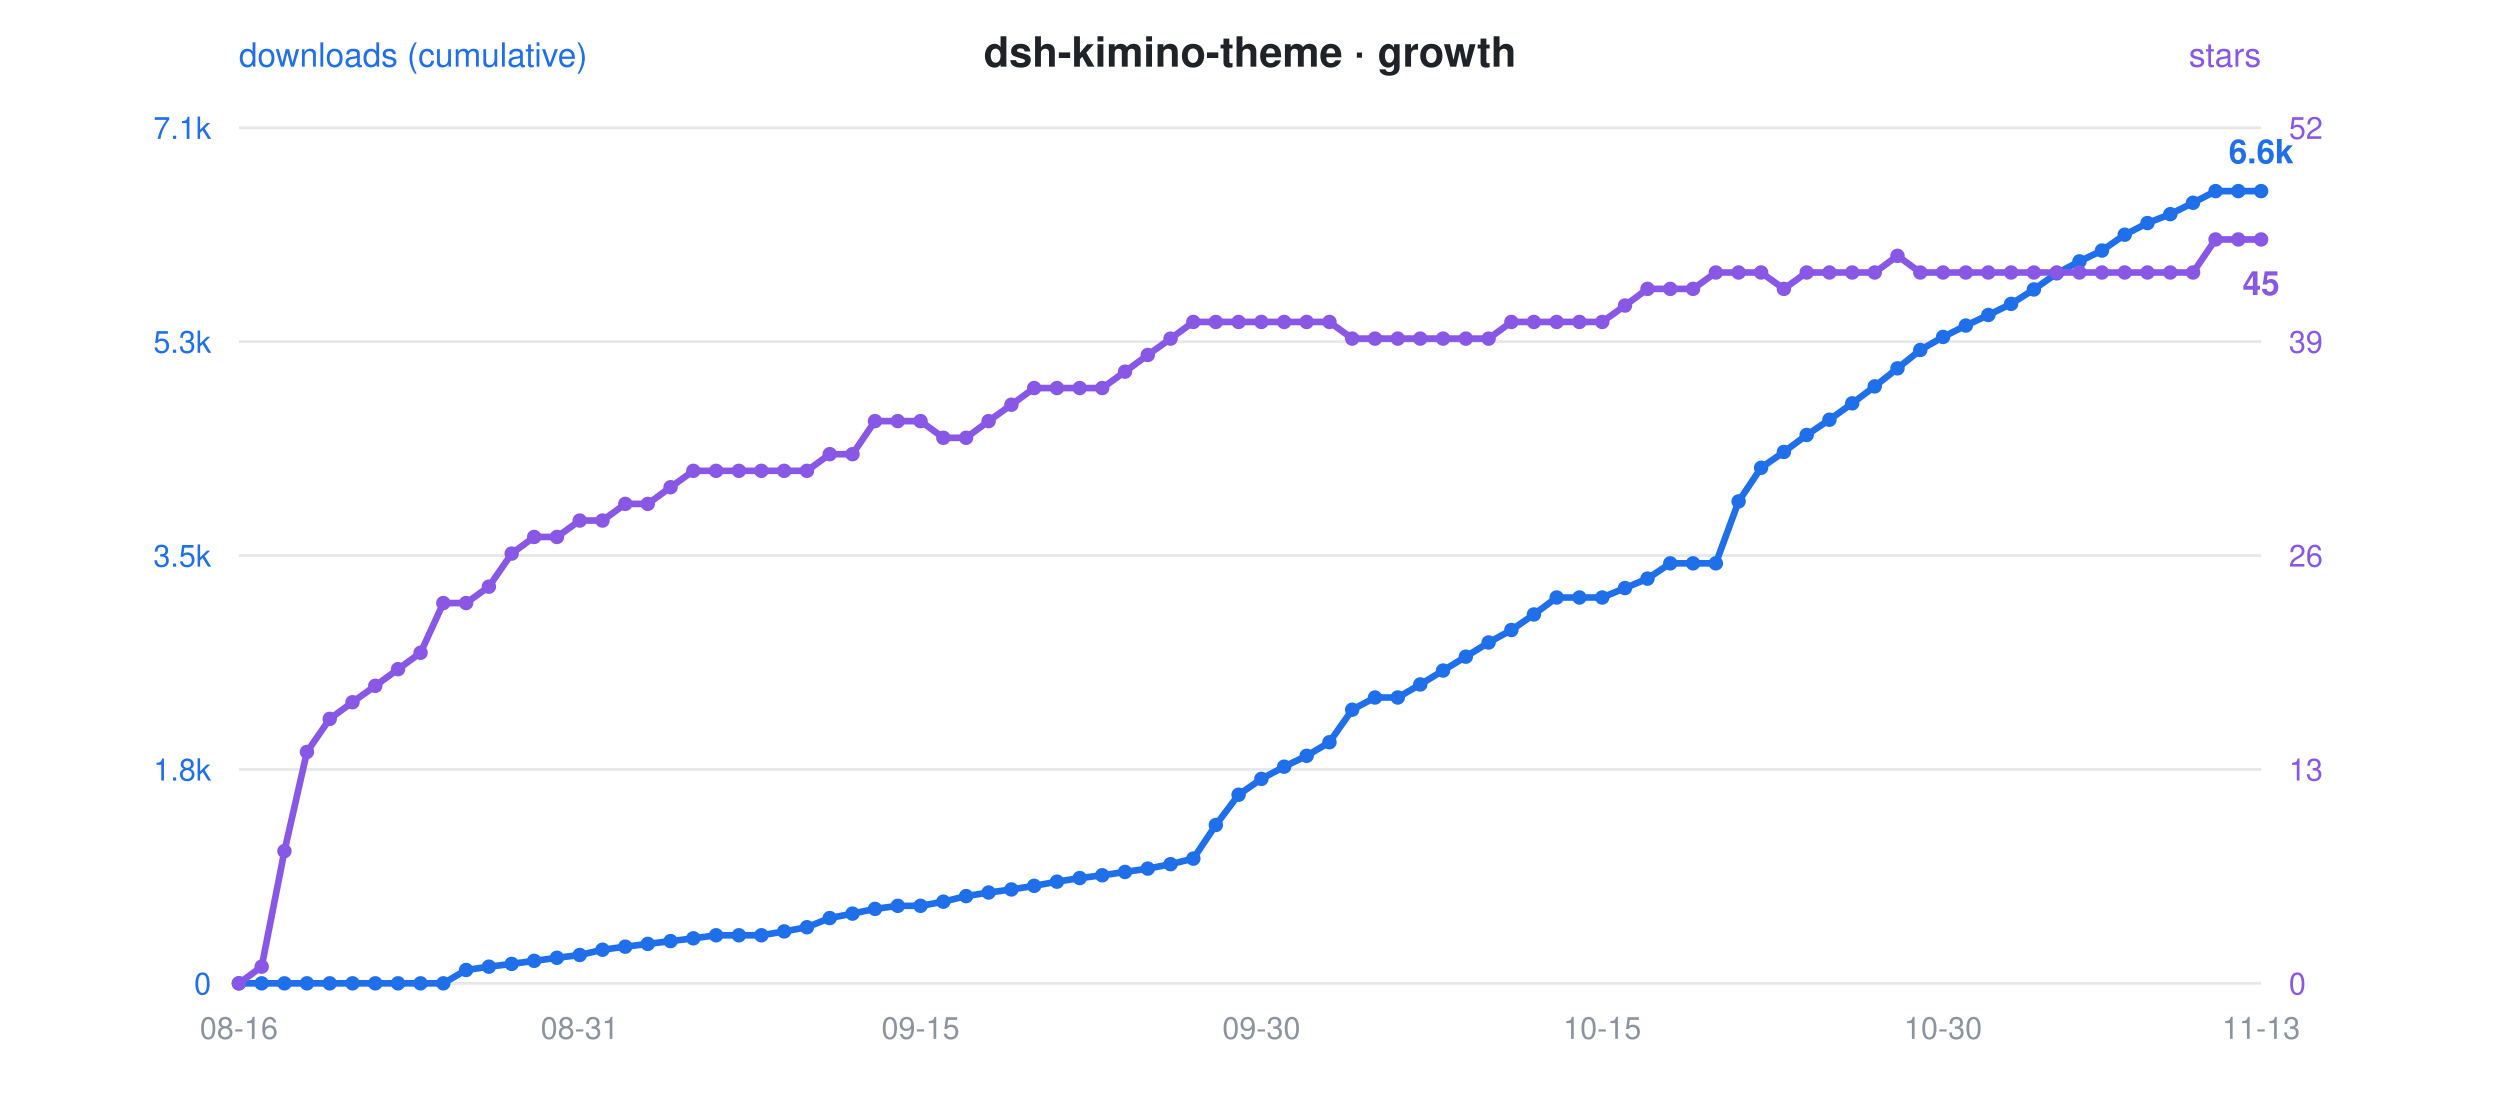
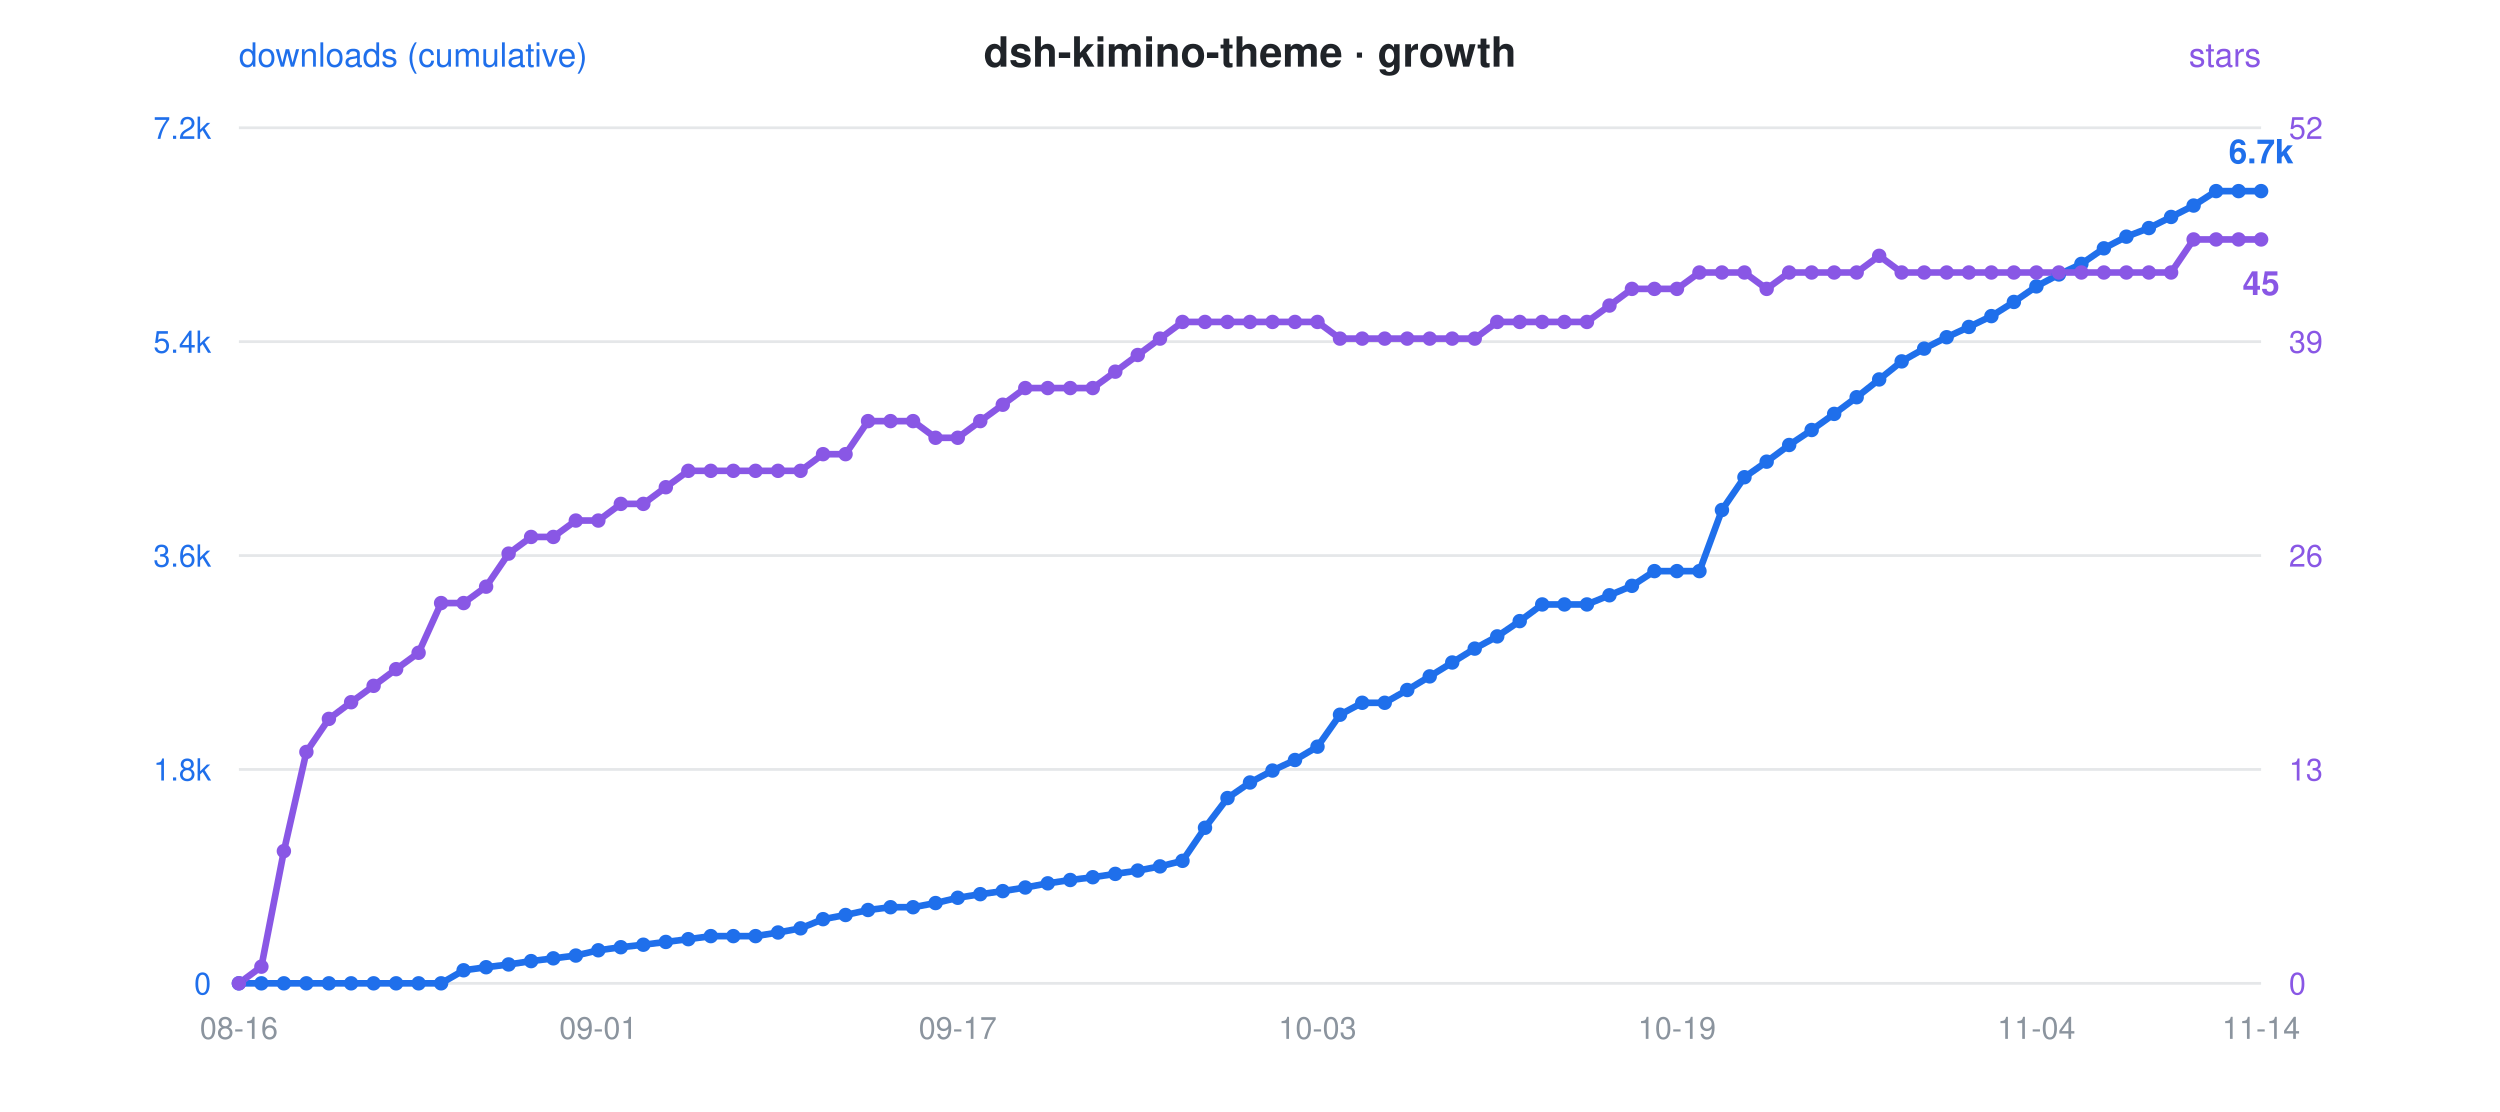
<svg xmlns="http://www.w3.org/2000/svg" viewBox="0 0 900 400" font-family="-apple-system,Segoe UI,Helvetica,Arial,sans-serif">
  <rect width="900" height="400" fill="rgba(0,0,0,0)" rx="12" />
  <text x="450" y="24" text-anchor="middle" font-size="15" font-weight="600" fill="#1f2328">dsh-kimino-theme · growth</text>
  <circle cx="300" cy="24" r="0" />
  <text x="86" y="24" font-size="12" fill="#1f6feb">downloads (cumulative)</text>
  <text x="814" y="24" text-anchor="end" font-size="12" fill="#8957e5">stars</text>
  <line x1="86" y1="46" x2="814" y2="46" stroke="#8b949e" stroke-opacity="0.22" stroke-width="1" />
-   <text x="76" y="50" text-anchor="end" font-size="11" fill="#1f6feb">7.1k</text>
+   <text x="76" y="50" text-anchor="end" font-size="11" fill="#1f6feb">7.2k</text>
  <text x="824" y="50" text-anchor="start" font-size="11" fill="#8957e5">52</text>
  <line x1="86" y1="123" x2="814" y2="123" stroke="#8b949e" stroke-opacity="0.22" stroke-width="1" />
-   <text x="76" y="127" text-anchor="end" font-size="11" fill="#1f6feb">5.3k</text>
+   <text x="76" y="127" text-anchor="end" font-size="11" fill="#1f6feb">5.4k</text>
  <text x="824" y="127" text-anchor="start" font-size="11" fill="#8957e5">39</text>
  <line x1="86" y1="200" x2="814" y2="200" stroke="#8b949e" stroke-opacity="0.22" stroke-width="1" />
-   <text x="76" y="204" text-anchor="end" font-size="11" fill="#1f6feb">3.5k</text>
+   <text x="76" y="204" text-anchor="end" font-size="11" fill="#1f6feb">3.6k</text>
  <text x="824" y="204" text-anchor="start" font-size="11" fill="#8957e5">26</text>
  <line x1="86" y1="277" x2="814" y2="277" stroke="#8b949e" stroke-opacity="0.22" stroke-width="1" />
  <text x="76" y="281" text-anchor="end" font-size="11" fill="#1f6feb">1.8k</text>
  <text x="824" y="281" text-anchor="start" font-size="11" fill="#8957e5">13</text>
  <line x1="86" y1="354" x2="814" y2="354" stroke="#8b949e" stroke-opacity="0.22" stroke-width="1" />
  <text x="76" y="358" text-anchor="end" font-size="11" fill="#1f6feb">0</text>
  <text x="824" y="358" text-anchor="start" font-size="11" fill="#8957e5">0</text>
  <text x="86.0" y="374" text-anchor="middle" font-size="11" fill="#8b949e">08-16</text>
-   <text x="208.7" y="374" text-anchor="middle" font-size="11" fill="#8b949e">08-31</text>
-   <text x="331.4" y="374" text-anchor="middle" font-size="11" fill="#8b949e">09-15</text>
-   <text x="454.1" y="374" text-anchor="middle" font-size="11" fill="#8b949e">09-30</text>
-   <text x="576.8" y="374" text-anchor="middle" font-size="11" fill="#8b949e">10-15</text>
-   <text x="699.5" y="374" text-anchor="middle" font-size="11" fill="#8b949e">10-30</text>
-   <text x="814.0" y="374" text-anchor="middle" font-size="11" fill="#8b949e">11-13</text>
-   <polyline points="86.0,354.0 94.2,354.0 102.4,354.0 110.5,354.0 118.7,354.0 126.9,354.0 135.1,354.0 143.3,354.0 151.4,354.0 159.6,354.0 167.8,349.2 176.0,348.0 184.2,347.0 192.3,345.9 200.5,344.8 208.7,343.8 216.9,341.9 225.1,340.8 233.2,339.8 241.4,338.8 249.6,337.8 257.8,336.7 266.0,336.7 274.1,336.7 282.3,335.3 290.5,333.8 298.7,330.5 306.9,328.9 315.0,327.2 323.2,326.1 331.4,326.1 339.6,324.6 347.8,322.6 355.9,321.3 364.1,320.2 372.3,318.9 380.5,317.4 388.7,316.1 396.8,315.1 405.0,313.9 413.2,312.7 421.4,311.1 429.6,309.1 437.7,297.0 445.9,286.1 454.1,280.4 462.3,276.0 470.4,272.1 478.6,267.2 486.8,255.5 495.0,251.1 503.2,251.1 511.3,246.4 519.5,241.4 527.7,236.4 535.9,231.3 544.1,226.8 552.2,221.2 560.4,215.1 568.6,215.1 576.8,215.1 585.0,211.7 593.1,208.3 601.3,202.8 609.5,202.8 617.7,202.8 625.9,180.5 634.0,168.4 642.2,162.7 650.4,156.6 658.6,151.1 666.8,145.2 674.9,139.1 683.1,132.6 691.3,126.0 699.5,121.3 707.7,117.2 715.8,113.4 724.0,109.4 732.2,104.2 740.4,98.4 748.6,94.1 756.7,90.2 764.9,84.5 773.1,80.3 781.3,77.1 789.5,73.0 797.6,68.8 805.8,68.8 814.0,68.8" fill="none" stroke="#1f6feb" stroke-width="2.4" stroke-linejoin="round" stroke-linecap="round" />
-   <polyline points="86.0,354.0 94.2,348.0 102.4,306.4 110.5,270.7 118.7,258.8 126.9,252.8 135.1,246.9 143.3,240.9 151.4,235.0 159.6,217.1 167.8,217.1 176.0,211.2 184.2,199.3 192.3,193.3 200.5,193.3 208.7,187.4 216.9,187.4 225.1,181.4 233.2,181.4 241.4,175.4 249.6,169.5 257.8,169.5 266.0,169.5 274.1,169.5 282.3,169.5 290.5,169.5 298.7,163.5 306.9,163.5 315.0,151.6 323.2,151.6 331.4,151.6 339.6,157.6 347.8,157.6 355.9,151.6 364.1,145.7 372.3,139.7 380.5,139.7 388.7,139.7 396.8,139.7 405.0,133.8 413.2,127.8 421.4,121.9 429.6,115.9 437.7,115.9 445.9,115.9 454.1,115.9 462.3,115.9 470.4,115.9 478.6,115.9 486.8,121.9 495.0,121.9 503.2,121.9 511.3,121.9 519.5,121.9 527.7,121.9 535.9,121.9 544.1,115.9 552.2,115.9 560.4,115.9 568.6,115.9 576.8,115.9 585.0,110.0 593.1,104.0 601.3,104.0 609.5,104.0 617.7,98.1 625.9,98.1 634.0,98.1 642.2,104.0 650.4,98.1 658.6,98.1 666.8,98.1 674.9,98.1 683.1,92.1 691.3,98.1 699.5,98.1 707.7,98.1 715.8,98.1 724.0,98.1 732.2,98.1 740.4,98.1 748.6,98.1 756.7,98.1 764.9,98.1 773.1,98.1 781.3,98.1 789.5,98.1 797.6,86.2 805.8,86.2 814.0,86.2" fill="none" stroke="#8957e5" stroke-width="2.4" stroke-linejoin="round" stroke-linecap="round" stroke-dasharray="1 0" />
+   <text x="215.4" y="374" text-anchor="middle" font-size="11" fill="#8b949e">09-01</text>
+   <text x="344.8" y="374" text-anchor="middle" font-size="11" fill="#8b949e">09-17</text>
+   <text x="474.3" y="374" text-anchor="middle" font-size="11" fill="#8b949e">10-03</text>
+   <text x="603.7" y="374" text-anchor="middle" font-size="11" fill="#8b949e">10-19</text>
+   <text x="733.1" y="374" text-anchor="middle" font-size="11" fill="#8b949e">11-04</text>
+   <text x="814.0" y="374" text-anchor="middle" font-size="11" fill="#8b949e">11-14</text>
+   <polyline points="86.0,354.0 94.1,354.0 102.2,354.0 110.3,354.0 118.4,354.0 126.4,354.0 134.5,354.0 142.6,354.0 150.7,354.0 158.8,354.0 166.9,349.3 175.0,348.2 183.1,347.2 191.2,346.0 199.2,345.0 207.3,344.0 215.4,342.1 223.5,341.0 231.6,340.1 239.7,339.1 247.8,338.1 255.9,337.0 264.0,337.0 272.0,337.0 280.1,335.7 288.2,334.2 296.3,330.9 304.4,329.4 312.5,327.6 320.6,326.6 328.7,326.6 336.8,325.1 344.8,323.2 352.9,321.9 361.0,320.8 369.1,319.5 377.2,318.0 385.3,316.8 393.4,315.8 401.5,314.6 409.6,313.4 417.6,311.9 425.7,309.9 433.8,298.0 441.9,287.3 450.0,281.7 458.1,277.4 466.2,273.6 474.3,268.8 482.4,257.3 490.4,253.0 498.5,253.0 506.6,248.4 514.7,243.5 522.8,238.5 530.9,233.5 539.0,229.1 547.1,223.6 555.2,217.6 563.2,217.6 571.3,217.6 579.4,214.3 587.5,210.9 595.6,205.6 603.7,205.6 611.8,205.6 619.9,183.6 628.0,171.8 636.0,166.2 644.1,160.2 652.2,154.8 660.3,149.0 668.4,143.0 676.5,136.6 684.6,130.1 692.7,125.5 700.8,121.4 708.8,117.7 716.9,113.8 725.0,108.7 733.1,103.1 741.2,98.8 749.3,95.0 757.4,89.4 765.5,85.2 773.6,82.1 781.6,78.1 789.7,74.0 797.8,68.8 805.9,68.8 814.0,68.8" fill="none" stroke="#1f6feb" stroke-width="2.4" stroke-linejoin="round" stroke-linecap="round" />
+   <polyline points="86.0,354.0 94.1,348.0 102.2,306.4 110.3,270.7 118.4,258.8 126.4,252.8 134.5,246.9 142.6,240.9 150.7,235.0 158.8,217.1 166.9,217.1 175.0,211.2 183.1,199.3 191.2,193.3 199.2,193.3 207.3,187.4 215.4,187.4 223.5,181.4 231.6,181.4 239.7,175.4 247.8,169.5 255.9,169.5 264.0,169.5 272.0,169.5 280.1,169.5 288.2,169.5 296.3,163.5 304.4,163.5 312.5,151.6 320.6,151.6 328.7,151.6 336.8,157.6 344.8,157.6 352.9,151.6 361.0,145.7 369.1,139.7 377.2,139.7 385.3,139.7 393.4,139.7 401.5,133.8 409.6,127.8 417.6,121.9 425.7,115.9 433.8,115.9 441.9,115.9 450.0,115.9 458.1,115.9 466.2,115.9 474.3,115.9 482.4,121.9 490.4,121.9 498.5,121.9 506.6,121.9 514.7,121.9 522.8,121.9 530.9,121.9 539.0,115.9 547.1,115.9 555.2,115.9 563.2,115.9 571.3,115.9 579.4,110.0 587.5,104.0 595.6,104.0 603.7,104.0 611.8,98.1 619.9,98.1 628.0,98.1 636.0,104.0 644.1,98.1 652.2,98.1 660.3,98.1 668.4,98.1 676.5,92.1 684.6,98.1 692.7,98.1 700.8,98.1 708.8,98.1 716.9,98.1 725.0,98.1 733.1,98.1 741.2,98.1 749.3,98.1 757.4,98.1 765.5,98.1 773.6,98.1 781.6,98.1 789.7,86.2 797.8,86.2 805.9,86.2 814.0,86.2" fill="none" stroke="#8957e5" stroke-width="2.4" stroke-linejoin="round" stroke-linecap="round" stroke-dasharray="1 0" />
  <circle cx="86.0" cy="354.0" r="2.6" fill="#1f6feb" />
  <circle cx="86.0" cy="354.0" r="2.6" fill="#8957e5" />
-   <circle cx="94.2" cy="354.0" r="2.6" fill="#1f6feb" />
-   <circle cx="94.2" cy="348.0" r="2.6" fill="#8957e5" />
-   <circle cx="102.4" cy="354.0" r="2.6" fill="#1f6feb" />
-   <circle cx="102.4" cy="306.4" r="2.6" fill="#8957e5" />
-   <circle cx="110.5" cy="354.0" r="2.6" fill="#1f6feb" />
-   <circle cx="110.5" cy="270.7" r="2.6" fill="#8957e5" />
-   <circle cx="118.7" cy="354.0" r="2.6" fill="#1f6feb" />
-   <circle cx="118.7" cy="258.8" r="2.6" fill="#8957e5" />
-   <circle cx="126.9" cy="354.0" r="2.6" fill="#1f6feb" />
-   <circle cx="126.9" cy="252.8" r="2.6" fill="#8957e5" />
-   <circle cx="135.1" cy="354.0" r="2.6" fill="#1f6feb" />
-   <circle cx="135.1" cy="246.9" r="2.6" fill="#8957e5" />
-   <circle cx="143.3" cy="354.0" r="2.6" fill="#1f6feb" />
-   <circle cx="143.3" cy="240.9" r="2.6" fill="#8957e5" />
-   <circle cx="151.4" cy="354.0" r="2.6" fill="#1f6feb" />
-   <circle cx="151.4" cy="235.0" r="2.6" fill="#8957e5" />
-   <circle cx="159.6" cy="354.0" r="2.6" fill="#1f6feb" />
-   <circle cx="159.6" cy="217.1" r="2.6" fill="#8957e5" />
-   <circle cx="167.8" cy="349.2" r="2.6" fill="#1f6feb" />
-   <circle cx="167.8" cy="217.1" r="2.6" fill="#8957e5" />
-   <circle cx="176.0" cy="348.0" r="2.6" fill="#1f6feb" />
-   <circle cx="176.0" cy="211.2" r="2.6" fill="#8957e5" />
-   <circle cx="184.2" cy="347.0" r="2.6" fill="#1f6feb" />
-   <circle cx="184.2" cy="199.3" r="2.6" fill="#8957e5" />
-   <circle cx="192.3" cy="345.9" r="2.6" fill="#1f6feb" />
-   <circle cx="192.3" cy="193.3" r="2.6" fill="#8957e5" />
-   <circle cx="200.5" cy="344.8" r="2.6" fill="#1f6feb" />
-   <circle cx="200.5" cy="193.3" r="2.6" fill="#8957e5" />
-   <circle cx="208.7" cy="343.8" r="2.6" fill="#1f6feb" />
-   <circle cx="208.7" cy="187.4" r="2.6" fill="#8957e5" />
-   <circle cx="216.9" cy="341.9" r="2.6" fill="#1f6feb" />
-   <circle cx="216.9" cy="187.4" r="2.6" fill="#8957e5" />
-   <circle cx="225.1" cy="340.8" r="2.6" fill="#1f6feb" />
-   <circle cx="225.1" cy="181.4" r="2.6" fill="#8957e5" />
-   <circle cx="233.2" cy="339.8" r="2.6" fill="#1f6feb" />
-   <circle cx="233.2" cy="181.4" r="2.6" fill="#8957e5" />
-   <circle cx="241.4" cy="338.8" r="2.6" fill="#1f6feb" />
-   <circle cx="241.4" cy="175.4" r="2.6" fill="#8957e5" />
-   <circle cx="249.6" cy="337.8" r="2.6" fill="#1f6feb" />
-   <circle cx="249.6" cy="169.5" r="2.6" fill="#8957e5" />
-   <circle cx="257.8" cy="336.7" r="2.6" fill="#1f6feb" />
-   <circle cx="257.8" cy="169.5" r="2.6" fill="#8957e5" />
-   <circle cx="266.0" cy="336.7" r="2.6" fill="#1f6feb" />
-   <circle cx="266.0" cy="169.5" r="2.6" fill="#8957e5" />
-   <circle cx="274.1" cy="336.7" r="2.6" fill="#1f6feb" />
-   <circle cx="274.1" cy="169.5" r="2.6" fill="#8957e5" />
-   <circle cx="282.3" cy="335.3" r="2.6" fill="#1f6feb" />
-   <circle cx="282.3" cy="169.5" r="2.6" fill="#8957e5" />
-   <circle cx="290.5" cy="333.8" r="2.6" fill="#1f6feb" />
-   <circle cx="290.5" cy="169.5" r="2.6" fill="#8957e5" />
-   <circle cx="298.7" cy="330.5" r="2.6" fill="#1f6feb" />
-   <circle cx="298.7" cy="163.5" r="2.6" fill="#8957e5" />
-   <circle cx="306.9" cy="328.9" r="2.6" fill="#1f6feb" />
-   <circle cx="306.9" cy="163.5" r="2.6" fill="#8957e5" />
-   <circle cx="315.0" cy="327.2" r="2.6" fill="#1f6feb" />
-   <circle cx="315.0" cy="151.6" r="2.6" fill="#8957e5" />
-   <circle cx="323.2" cy="326.1" r="2.6" fill="#1f6feb" />
-   <circle cx="323.2" cy="151.6" r="2.6" fill="#8957e5" />
-   <circle cx="331.4" cy="326.1" r="2.6" fill="#1f6feb" />
-   <circle cx="331.4" cy="151.6" r="2.6" fill="#8957e5" />
-   <circle cx="339.6" cy="324.6" r="2.6" fill="#1f6feb" />
-   <circle cx="339.6" cy="157.6" r="2.6" fill="#8957e5" />
-   <circle cx="347.8" cy="322.6" r="2.6" fill="#1f6feb" />
-   <circle cx="347.8" cy="157.6" r="2.6" fill="#8957e5" />
-   <circle cx="355.9" cy="321.3" r="2.6" fill="#1f6feb" />
-   <circle cx="355.9" cy="151.6" r="2.6" fill="#8957e5" />
-   <circle cx="364.1" cy="320.2" r="2.6" fill="#1f6feb" />
-   <circle cx="364.1" cy="145.7" r="2.6" fill="#8957e5" />
-   <circle cx="372.3" cy="318.9" r="2.6" fill="#1f6feb" />
-   <circle cx="372.3" cy="139.7" r="2.6" fill="#8957e5" />
-   <circle cx="380.5" cy="317.4" r="2.6" fill="#1f6feb" />
-   <circle cx="380.5" cy="139.7" r="2.6" fill="#8957e5" />
-   <circle cx="388.7" cy="316.1" r="2.6" fill="#1f6feb" />
-   <circle cx="388.7" cy="139.7" r="2.6" fill="#8957e5" />
-   <circle cx="396.8" cy="315.1" r="2.6" fill="#1f6feb" />
-   <circle cx="396.8" cy="139.7" r="2.6" fill="#8957e5" />
-   <circle cx="405.0" cy="313.9" r="2.6" fill="#1f6feb" />
-   <circle cx="405.0" cy="133.8" r="2.6" fill="#8957e5" />
-   <circle cx="413.2" cy="312.7" r="2.6" fill="#1f6feb" />
-   <circle cx="413.2" cy="127.8" r="2.6" fill="#8957e5" />
-   <circle cx="421.4" cy="311.1" r="2.6" fill="#1f6feb" />
-   <circle cx="421.4" cy="121.9" r="2.6" fill="#8957e5" />
-   <circle cx="429.6" cy="309.1" r="2.6" fill="#1f6feb" />
-   <circle cx="429.6" cy="115.9" r="2.6" fill="#8957e5" />
-   <circle cx="437.7" cy="297.0" r="2.6" fill="#1f6feb" />
-   <circle cx="437.7" cy="115.9" r="2.6" fill="#8957e5" />
-   <circle cx="445.9" cy="286.1" r="2.6" fill="#1f6feb" />
-   <circle cx="445.9" cy="115.9" r="2.6" fill="#8957e5" />
-   <circle cx="454.1" cy="280.4" r="2.6" fill="#1f6feb" />
-   <circle cx="454.1" cy="115.9" r="2.6" fill="#8957e5" />
-   <circle cx="462.3" cy="276.0" r="2.6" fill="#1f6feb" />
-   <circle cx="462.3" cy="115.9" r="2.6" fill="#8957e5" />
-   <circle cx="470.4" cy="272.1" r="2.6" fill="#1f6feb" />
-   <circle cx="470.4" cy="115.9" r="2.6" fill="#8957e5" />
-   <circle cx="478.6" cy="267.2" r="2.6" fill="#1f6feb" />
-   <circle cx="478.6" cy="115.9" r="2.6" fill="#8957e5" />
-   <circle cx="486.8" cy="255.5" r="2.6" fill="#1f6feb" />
-   <circle cx="486.8" cy="121.9" r="2.6" fill="#8957e5" />
-   <circle cx="495.0" cy="251.1" r="2.6" fill="#1f6feb" />
-   <circle cx="495.0" cy="121.9" r="2.6" fill="#8957e5" />
-   <circle cx="503.2" cy="251.1" r="2.6" fill="#1f6feb" />
-   <circle cx="503.2" cy="121.9" r="2.6" fill="#8957e5" />
-   <circle cx="511.3" cy="246.4" r="2.6" fill="#1f6feb" />
-   <circle cx="511.3" cy="121.9" r="2.6" fill="#8957e5" />
-   <circle cx="519.5" cy="241.4" r="2.6" fill="#1f6feb" />
-   <circle cx="519.5" cy="121.9" r="2.6" fill="#8957e5" />
-   <circle cx="527.7" cy="236.4" r="2.6" fill="#1f6feb" />
-   <circle cx="527.7" cy="121.9" r="2.6" fill="#8957e5" />
-   <circle cx="535.9" cy="231.3" r="2.6" fill="#1f6feb" />
-   <circle cx="535.9" cy="121.9" r="2.6" fill="#8957e5" />
-   <circle cx="544.1" cy="226.8" r="2.6" fill="#1f6feb" />
-   <circle cx="544.1" cy="115.9" r="2.6" fill="#8957e5" />
-   <circle cx="552.2" cy="221.2" r="2.6" fill="#1f6feb" />
-   <circle cx="552.2" cy="115.9" r="2.6" fill="#8957e5" />
-   <circle cx="560.4" cy="215.1" r="2.6" fill="#1f6feb" />
-   <circle cx="560.4" cy="115.9" r="2.6" fill="#8957e5" />
-   <circle cx="568.6" cy="215.1" r="2.6" fill="#1f6feb" />
-   <circle cx="568.6" cy="115.9" r="2.6" fill="#8957e5" />
-   <circle cx="576.8" cy="215.1" r="2.6" fill="#1f6feb" />
-   <circle cx="576.8" cy="115.9" r="2.6" fill="#8957e5" />
-   <circle cx="585.0" cy="211.7" r="2.6" fill="#1f6feb" />
-   <circle cx="585.0" cy="110.0" r="2.6" fill="#8957e5" />
-   <circle cx="593.1" cy="208.3" r="2.6" fill="#1f6feb" />
-   <circle cx="593.1" cy="104.0" r="2.6" fill="#8957e5" />
-   <circle cx="601.3" cy="202.8" r="2.6" fill="#1f6feb" />
-   <circle cx="601.3" cy="104.0" r="2.6" fill="#8957e5" />
-   <circle cx="609.5" cy="202.8" r="2.6" fill="#1f6feb" />
-   <circle cx="609.5" cy="104.0" r="2.6" fill="#8957e5" />
-   <circle cx="617.7" cy="202.8" r="2.6" fill="#1f6feb" />
-   <circle cx="617.7" cy="98.1" r="2.6" fill="#8957e5" />
-   <circle cx="625.9" cy="180.5" r="2.6" fill="#1f6feb" />
-   <circle cx="625.9" cy="98.1" r="2.6" fill="#8957e5" />
-   <circle cx="634.0" cy="168.4" r="2.6" fill="#1f6feb" />
-   <circle cx="634.0" cy="98.1" r="2.6" fill="#8957e5" />
-   <circle cx="642.2" cy="162.7" r="2.6" fill="#1f6feb" />
-   <circle cx="642.2" cy="104.0" r="2.6" fill="#8957e5" />
-   <circle cx="650.4" cy="156.6" r="2.6" fill="#1f6feb" />
-   <circle cx="650.4" cy="98.1" r="2.6" fill="#8957e5" />
-   <circle cx="658.6" cy="151.1" r="2.6" fill="#1f6feb" />
-   <circle cx="658.6" cy="98.1" r="2.6" fill="#8957e5" />
-   <circle cx="666.8" cy="145.2" r="2.6" fill="#1f6feb" />
-   <circle cx="666.8" cy="98.1" r="2.6" fill="#8957e5" />
-   <circle cx="674.9" cy="139.1" r="2.6" fill="#1f6feb" />
-   <circle cx="674.9" cy="98.1" r="2.6" fill="#8957e5" />
-   <circle cx="683.1" cy="132.6" r="2.6" fill="#1f6feb" />
-   <circle cx="683.1" cy="92.1" r="2.6" fill="#8957e5" />
-   <circle cx="691.3" cy="126.0" r="2.6" fill="#1f6feb" />
-   <circle cx="691.3" cy="98.1" r="2.6" fill="#8957e5" />
-   <circle cx="699.5" cy="121.3" r="2.6" fill="#1f6feb" />
-   <circle cx="699.5" cy="98.1" r="2.6" fill="#8957e5" />
-   <circle cx="707.7" cy="117.2" r="2.6" fill="#1f6feb" />
-   <circle cx="707.7" cy="98.1" r="2.6" fill="#8957e5" />
-   <circle cx="715.8" cy="113.4" r="2.6" fill="#1f6feb" />
-   <circle cx="715.8" cy="98.1" r="2.6" fill="#8957e5" />
-   <circle cx="724.0" cy="109.4" r="2.6" fill="#1f6feb" />
-   <circle cx="724.0" cy="98.1" r="2.6" fill="#8957e5" />
-   <circle cx="732.2" cy="104.2" r="2.6" fill="#1f6feb" />
-   <circle cx="732.2" cy="98.1" r="2.6" fill="#8957e5" />
-   <circle cx="740.4" cy="98.4" r="2.6" fill="#1f6feb" />
-   <circle cx="740.4" cy="98.1" r="2.6" fill="#8957e5" />
-   <circle cx="748.6" cy="94.1" r="2.6" fill="#1f6feb" />
-   <circle cx="748.6" cy="98.1" r="2.6" fill="#8957e5" />
-   <circle cx="756.7" cy="90.2" r="2.6" fill="#1f6feb" />
-   <circle cx="756.7" cy="98.1" r="2.6" fill="#8957e5" />
-   <circle cx="764.9" cy="84.5" r="2.6" fill="#1f6feb" />
-   <circle cx="764.9" cy="98.1" r="2.6" fill="#8957e5" />
-   <circle cx="773.1" cy="80.3" r="2.6" fill="#1f6feb" />
-   <circle cx="773.1" cy="98.1" r="2.6" fill="#8957e5" />
-   <circle cx="781.3" cy="77.1" r="2.6" fill="#1f6feb" />
-   <circle cx="781.3" cy="98.1" r="2.6" fill="#8957e5" />
-   <circle cx="789.5" cy="73.0" r="2.6" fill="#1f6feb" />
-   <circle cx="789.5" cy="98.1" r="2.6" fill="#8957e5" />
-   <circle cx="797.6" cy="68.8" r="2.6" fill="#1f6feb" />
-   <circle cx="797.6" cy="86.2" r="2.6" fill="#8957e5" />
-   <circle cx="805.8" cy="68.8" r="2.6" fill="#1f6feb" />
-   <circle cx="805.8" cy="86.2" r="2.6" fill="#8957e5" />
+   <circle cx="94.1" cy="354.0" r="2.6" fill="#1f6feb" />
+   <circle cx="94.1" cy="348.0" r="2.6" fill="#8957e5" />
+   <circle cx="102.2" cy="354.0" r="2.6" fill="#1f6feb" />
+   <circle cx="102.2" cy="306.4" r="2.6" fill="#8957e5" />
+   <circle cx="110.3" cy="354.0" r="2.6" fill="#1f6feb" />
+   <circle cx="110.3" cy="270.7" r="2.6" fill="#8957e5" />
+   <circle cx="118.4" cy="354.0" r="2.6" fill="#1f6feb" />
+   <circle cx="118.4" cy="258.8" r="2.6" fill="#8957e5" />
+   <circle cx="126.4" cy="354.0" r="2.6" fill="#1f6feb" />
+   <circle cx="126.4" cy="252.8" r="2.6" fill="#8957e5" />
+   <circle cx="134.5" cy="354.0" r="2.6" fill="#1f6feb" />
+   <circle cx="134.5" cy="246.9" r="2.6" fill="#8957e5" />
+   <circle cx="142.6" cy="354.0" r="2.6" fill="#1f6feb" />
+   <circle cx="142.6" cy="240.9" r="2.6" fill="#8957e5" />
+   <circle cx="150.7" cy="354.0" r="2.6" fill="#1f6feb" />
+   <circle cx="150.7" cy="235.0" r="2.6" fill="#8957e5" />
+   <circle cx="158.8" cy="354.0" r="2.6" fill="#1f6feb" />
+   <circle cx="158.8" cy="217.1" r="2.6" fill="#8957e5" />
+   <circle cx="166.9" cy="349.3" r="2.6" fill="#1f6feb" />
+   <circle cx="166.9" cy="217.1" r="2.6" fill="#8957e5" />
+   <circle cx="175.0" cy="348.2" r="2.6" fill="#1f6feb" />
+   <circle cx="175.0" cy="211.2" r="2.6" fill="#8957e5" />
+   <circle cx="183.1" cy="347.2" r="2.6" fill="#1f6feb" />
+   <circle cx="183.1" cy="199.3" r="2.6" fill="#8957e5" />
+   <circle cx="191.2" cy="346.0" r="2.6" fill="#1f6feb" />
+   <circle cx="191.2" cy="193.3" r="2.6" fill="#8957e5" />
+   <circle cx="199.2" cy="345.0" r="2.6" fill="#1f6feb" />
+   <circle cx="199.2" cy="193.3" r="2.6" fill="#8957e5" />
+   <circle cx="207.3" cy="344.0" r="2.6" fill="#1f6feb" />
+   <circle cx="207.3" cy="187.4" r="2.6" fill="#8957e5" />
+   <circle cx="215.4" cy="342.1" r="2.6" fill="#1f6feb" />
+   <circle cx="215.4" cy="187.4" r="2.6" fill="#8957e5" />
+   <circle cx="223.5" cy="341.0" r="2.6" fill="#1f6feb" />
+   <circle cx="223.5" cy="181.4" r="2.6" fill="#8957e5" />
+   <circle cx="231.6" cy="340.1" r="2.6" fill="#1f6feb" />
+   <circle cx="231.6" cy="181.4" r="2.6" fill="#8957e5" />
+   <circle cx="239.7" cy="339.1" r="2.6" fill="#1f6feb" />
+   <circle cx="239.7" cy="175.4" r="2.6" fill="#8957e5" />
+   <circle cx="247.8" cy="338.1" r="2.6" fill="#1f6feb" />
+   <circle cx="247.8" cy="169.5" r="2.6" fill="#8957e5" />
+   <circle cx="255.9" cy="337.0" r="2.6" fill="#1f6feb" />
+   <circle cx="255.9" cy="169.5" r="2.6" fill="#8957e5" />
+   <circle cx="264.0" cy="337.0" r="2.6" fill="#1f6feb" />
+   <circle cx="264.0" cy="169.5" r="2.6" fill="#8957e5" />
+   <circle cx="272.0" cy="337.0" r="2.6" fill="#1f6feb" />
+   <circle cx="272.0" cy="169.5" r="2.6" fill="#8957e5" />
+   <circle cx="280.1" cy="335.7" r="2.6" fill="#1f6feb" />
+   <circle cx="280.1" cy="169.5" r="2.6" fill="#8957e5" />
+   <circle cx="288.2" cy="334.2" r="2.6" fill="#1f6feb" />
+   <circle cx="288.2" cy="169.5" r="2.6" fill="#8957e5" />
+   <circle cx="296.3" cy="330.9" r="2.6" fill="#1f6feb" />
+   <circle cx="296.3" cy="163.5" r="2.6" fill="#8957e5" />
+   <circle cx="304.4" cy="329.4" r="2.6" fill="#1f6feb" />
+   <circle cx="304.4" cy="163.5" r="2.6" fill="#8957e5" />
+   <circle cx="312.5" cy="327.6" r="2.6" fill="#1f6feb" />
+   <circle cx="312.5" cy="151.6" r="2.6" fill="#8957e5" />
+   <circle cx="320.6" cy="326.6" r="2.6" fill="#1f6feb" />
+   <circle cx="320.6" cy="151.6" r="2.6" fill="#8957e5" />
+   <circle cx="328.7" cy="326.6" r="2.6" fill="#1f6feb" />
+   <circle cx="328.7" cy="151.6" r="2.6" fill="#8957e5" />
+   <circle cx="336.8" cy="325.1" r="2.6" fill="#1f6feb" />
+   <circle cx="336.8" cy="157.6" r="2.6" fill="#8957e5" />
+   <circle cx="344.8" cy="323.2" r="2.6" fill="#1f6feb" />
+   <circle cx="344.8" cy="157.6" r="2.6" fill="#8957e5" />
+   <circle cx="352.9" cy="321.9" r="2.6" fill="#1f6feb" />
+   <circle cx="352.9" cy="151.6" r="2.6" fill="#8957e5" />
+   <circle cx="361.0" cy="320.8" r="2.6" fill="#1f6feb" />
+   <circle cx="361.0" cy="145.7" r="2.6" fill="#8957e5" />
+   <circle cx="369.1" cy="319.5" r="2.6" fill="#1f6feb" />
+   <circle cx="369.1" cy="139.7" r="2.6" fill="#8957e5" />
+   <circle cx="377.2" cy="318.0" r="2.6" fill="#1f6feb" />
+   <circle cx="377.2" cy="139.7" r="2.6" fill="#8957e5" />
+   <circle cx="385.3" cy="316.8" r="2.6" fill="#1f6feb" />
+   <circle cx="385.3" cy="139.7" r="2.6" fill="#8957e5" />
+   <circle cx="393.4" cy="315.8" r="2.6" fill="#1f6feb" />
+   <circle cx="393.4" cy="139.7" r="2.6" fill="#8957e5" />
+   <circle cx="401.5" cy="314.6" r="2.6" fill="#1f6feb" />
+   <circle cx="401.5" cy="133.8" r="2.6" fill="#8957e5" />
+   <circle cx="409.6" cy="313.4" r="2.6" fill="#1f6feb" />
+   <circle cx="409.6" cy="127.8" r="2.6" fill="#8957e5" />
+   <circle cx="417.6" cy="311.9" r="2.6" fill="#1f6feb" />
+   <circle cx="417.6" cy="121.9" r="2.6" fill="#8957e5" />
+   <circle cx="425.7" cy="309.9" r="2.6" fill="#1f6feb" />
+   <circle cx="425.7" cy="115.9" r="2.6" fill="#8957e5" />
+   <circle cx="433.8" cy="298.0" r="2.6" fill="#1f6feb" />
+   <circle cx="433.8" cy="115.9" r="2.6" fill="#8957e5" />
+   <circle cx="441.9" cy="287.3" r="2.6" fill="#1f6feb" />
+   <circle cx="441.9" cy="115.9" r="2.6" fill="#8957e5" />
+   <circle cx="450.0" cy="281.7" r="2.6" fill="#1f6feb" />
+   <circle cx="450.0" cy="115.9" r="2.6" fill="#8957e5" />
+   <circle cx="458.1" cy="277.4" r="2.6" fill="#1f6feb" />
+   <circle cx="458.1" cy="115.9" r="2.6" fill="#8957e5" />
+   <circle cx="466.2" cy="273.6" r="2.6" fill="#1f6feb" />
+   <circle cx="466.2" cy="115.9" r="2.6" fill="#8957e5" />
+   <circle cx="474.3" cy="268.8" r="2.6" fill="#1f6feb" />
+   <circle cx="474.3" cy="115.9" r="2.6" fill="#8957e5" />
+   <circle cx="482.4" cy="257.3" r="2.6" fill="#1f6feb" />
+   <circle cx="482.4" cy="121.9" r="2.6" fill="#8957e5" />
+   <circle cx="490.4" cy="253.0" r="2.6" fill="#1f6feb" />
+   <circle cx="490.4" cy="121.9" r="2.6" fill="#8957e5" />
+   <circle cx="498.5" cy="253.0" r="2.6" fill="#1f6feb" />
+   <circle cx="498.5" cy="121.9" r="2.6" fill="#8957e5" />
+   <circle cx="506.6" cy="248.4" r="2.6" fill="#1f6feb" />
+   <circle cx="506.6" cy="121.9" r="2.6" fill="#8957e5" />
+   <circle cx="514.7" cy="243.5" r="2.6" fill="#1f6feb" />
+   <circle cx="514.7" cy="121.9" r="2.6" fill="#8957e5" />
+   <circle cx="522.8" cy="238.5" r="2.6" fill="#1f6feb" />
+   <circle cx="522.8" cy="121.9" r="2.6" fill="#8957e5" />
+   <circle cx="530.9" cy="233.5" r="2.6" fill="#1f6feb" />
+   <circle cx="530.9" cy="121.9" r="2.6" fill="#8957e5" />
+   <circle cx="539.0" cy="229.1" r="2.6" fill="#1f6feb" />
+   <circle cx="539.0" cy="115.9" r="2.6" fill="#8957e5" />
+   <circle cx="547.1" cy="223.6" r="2.6" fill="#1f6feb" />
+   <circle cx="547.1" cy="115.9" r="2.6" fill="#8957e5" />
+   <circle cx="555.2" cy="217.6" r="2.6" fill="#1f6feb" />
+   <circle cx="555.2" cy="115.9" r="2.6" fill="#8957e5" />
+   <circle cx="563.2" cy="217.6" r="2.6" fill="#1f6feb" />
+   <circle cx="563.2" cy="115.9" r="2.6" fill="#8957e5" />
+   <circle cx="571.3" cy="217.6" r="2.6" fill="#1f6feb" />
+   <circle cx="571.3" cy="115.9" r="2.6" fill="#8957e5" />
+   <circle cx="579.4" cy="214.3" r="2.6" fill="#1f6feb" />
+   <circle cx="579.4" cy="110.0" r="2.6" fill="#8957e5" />
+   <circle cx="587.5" cy="210.9" r="2.6" fill="#1f6feb" />
+   <circle cx="587.5" cy="104.0" r="2.6" fill="#8957e5" />
+   <circle cx="595.6" cy="205.6" r="2.6" fill="#1f6feb" />
+   <circle cx="595.6" cy="104.0" r="2.6" fill="#8957e5" />
+   <circle cx="603.7" cy="205.6" r="2.6" fill="#1f6feb" />
+   <circle cx="603.7" cy="104.0" r="2.6" fill="#8957e5" />
+   <circle cx="611.8" cy="205.6" r="2.6" fill="#1f6feb" />
+   <circle cx="611.8" cy="98.1" r="2.6" fill="#8957e5" />
+   <circle cx="619.9" cy="183.6" r="2.6" fill="#1f6feb" />
+   <circle cx="619.9" cy="98.1" r="2.6" fill="#8957e5" />
+   <circle cx="628.0" cy="171.8" r="2.6" fill="#1f6feb" />
+   <circle cx="628.0" cy="98.1" r="2.6" fill="#8957e5" />
+   <circle cx="636.0" cy="166.2" r="2.6" fill="#1f6feb" />
+   <circle cx="636.0" cy="104.0" r="2.6" fill="#8957e5" />
+   <circle cx="644.1" cy="160.2" r="2.6" fill="#1f6feb" />
+   <circle cx="644.1" cy="98.1" r="2.6" fill="#8957e5" />
+   <circle cx="652.2" cy="154.8" r="2.6" fill="#1f6feb" />
+   <circle cx="652.2" cy="98.1" r="2.6" fill="#8957e5" />
+   <circle cx="660.3" cy="149.0" r="2.6" fill="#1f6feb" />
+   <circle cx="660.3" cy="98.1" r="2.6" fill="#8957e5" />
+   <circle cx="668.4" cy="143.0" r="2.6" fill="#1f6feb" />
+   <circle cx="668.4" cy="98.1" r="2.6" fill="#8957e5" />
+   <circle cx="676.5" cy="136.6" r="2.6" fill="#1f6feb" />
+   <circle cx="676.5" cy="92.1" r="2.6" fill="#8957e5" />
+   <circle cx="684.6" cy="130.1" r="2.6" fill="#1f6feb" />
+   <circle cx="684.6" cy="98.1" r="2.6" fill="#8957e5" />
+   <circle cx="692.7" cy="125.5" r="2.6" fill="#1f6feb" />
+   <circle cx="692.7" cy="98.1" r="2.6" fill="#8957e5" />
+   <circle cx="700.8" cy="121.4" r="2.6" fill="#1f6feb" />
+   <circle cx="700.8" cy="98.1" r="2.6" fill="#8957e5" />
+   <circle cx="708.8" cy="117.7" r="2.6" fill="#1f6feb" />
+   <circle cx="708.8" cy="98.1" r="2.6" fill="#8957e5" />
+   <circle cx="716.9" cy="113.8" r="2.6" fill="#1f6feb" />
+   <circle cx="716.9" cy="98.1" r="2.6" fill="#8957e5" />
+   <circle cx="725.0" cy="108.7" r="2.6" fill="#1f6feb" />
+   <circle cx="725.0" cy="98.1" r="2.6" fill="#8957e5" />
+   <circle cx="733.1" cy="103.1" r="2.6" fill="#1f6feb" />
+   <circle cx="733.1" cy="98.1" r="2.6" fill="#8957e5" />
+   <circle cx="741.2" cy="98.8" r="2.6" fill="#1f6feb" />
+   <circle cx="741.2" cy="98.1" r="2.6" fill="#8957e5" />
+   <circle cx="749.3" cy="95.0" r="2.6" fill="#1f6feb" />
+   <circle cx="749.3" cy="98.1" r="2.6" fill="#8957e5" />
+   <circle cx="757.4" cy="89.4" r="2.6" fill="#1f6feb" />
+   <circle cx="757.4" cy="98.1" r="2.6" fill="#8957e5" />
+   <circle cx="765.5" cy="85.2" r="2.6" fill="#1f6feb" />
+   <circle cx="765.5" cy="98.1" r="2.6" fill="#8957e5" />
+   <circle cx="773.6" cy="82.1" r="2.6" fill="#1f6feb" />
+   <circle cx="773.6" cy="98.1" r="2.6" fill="#8957e5" />
+   <circle cx="781.6" cy="78.1" r="2.6" fill="#1f6feb" />
+   <circle cx="781.6" cy="98.1" r="2.6" fill="#8957e5" />
+   <circle cx="789.7" cy="74.0" r="2.6" fill="#1f6feb" />
+   <circle cx="789.7" cy="86.2" r="2.6" fill="#8957e5" />
+   <circle cx="797.8" cy="68.8" r="2.6" fill="#1f6feb" />
+   <circle cx="797.8" cy="86.2" r="2.6" fill="#8957e5" />
+   <circle cx="805.9" cy="68.8" r="2.6" fill="#1f6feb" />
+   <circle cx="805.9" cy="86.2" r="2.6" fill="#8957e5" />
  <circle cx="814.0" cy="68.8" r="2.6" fill="#1f6feb" />
  <circle cx="814.0" cy="86.2" r="2.6" fill="#8957e5" />
-   <text x="814.0" y="58.8" text-anchor="middle" font-size="12" font-weight="600" fill="#1f6feb">6.6k</text>
+   <text x="814.0" y="58.8" text-anchor="middle" font-size="12" font-weight="600" fill="#1f6feb">6.7k</text>
  <text x="814.0" y="106.2" text-anchor="middle" font-size="12" font-weight="600" fill="#8957e5">45</text>
</svg>
